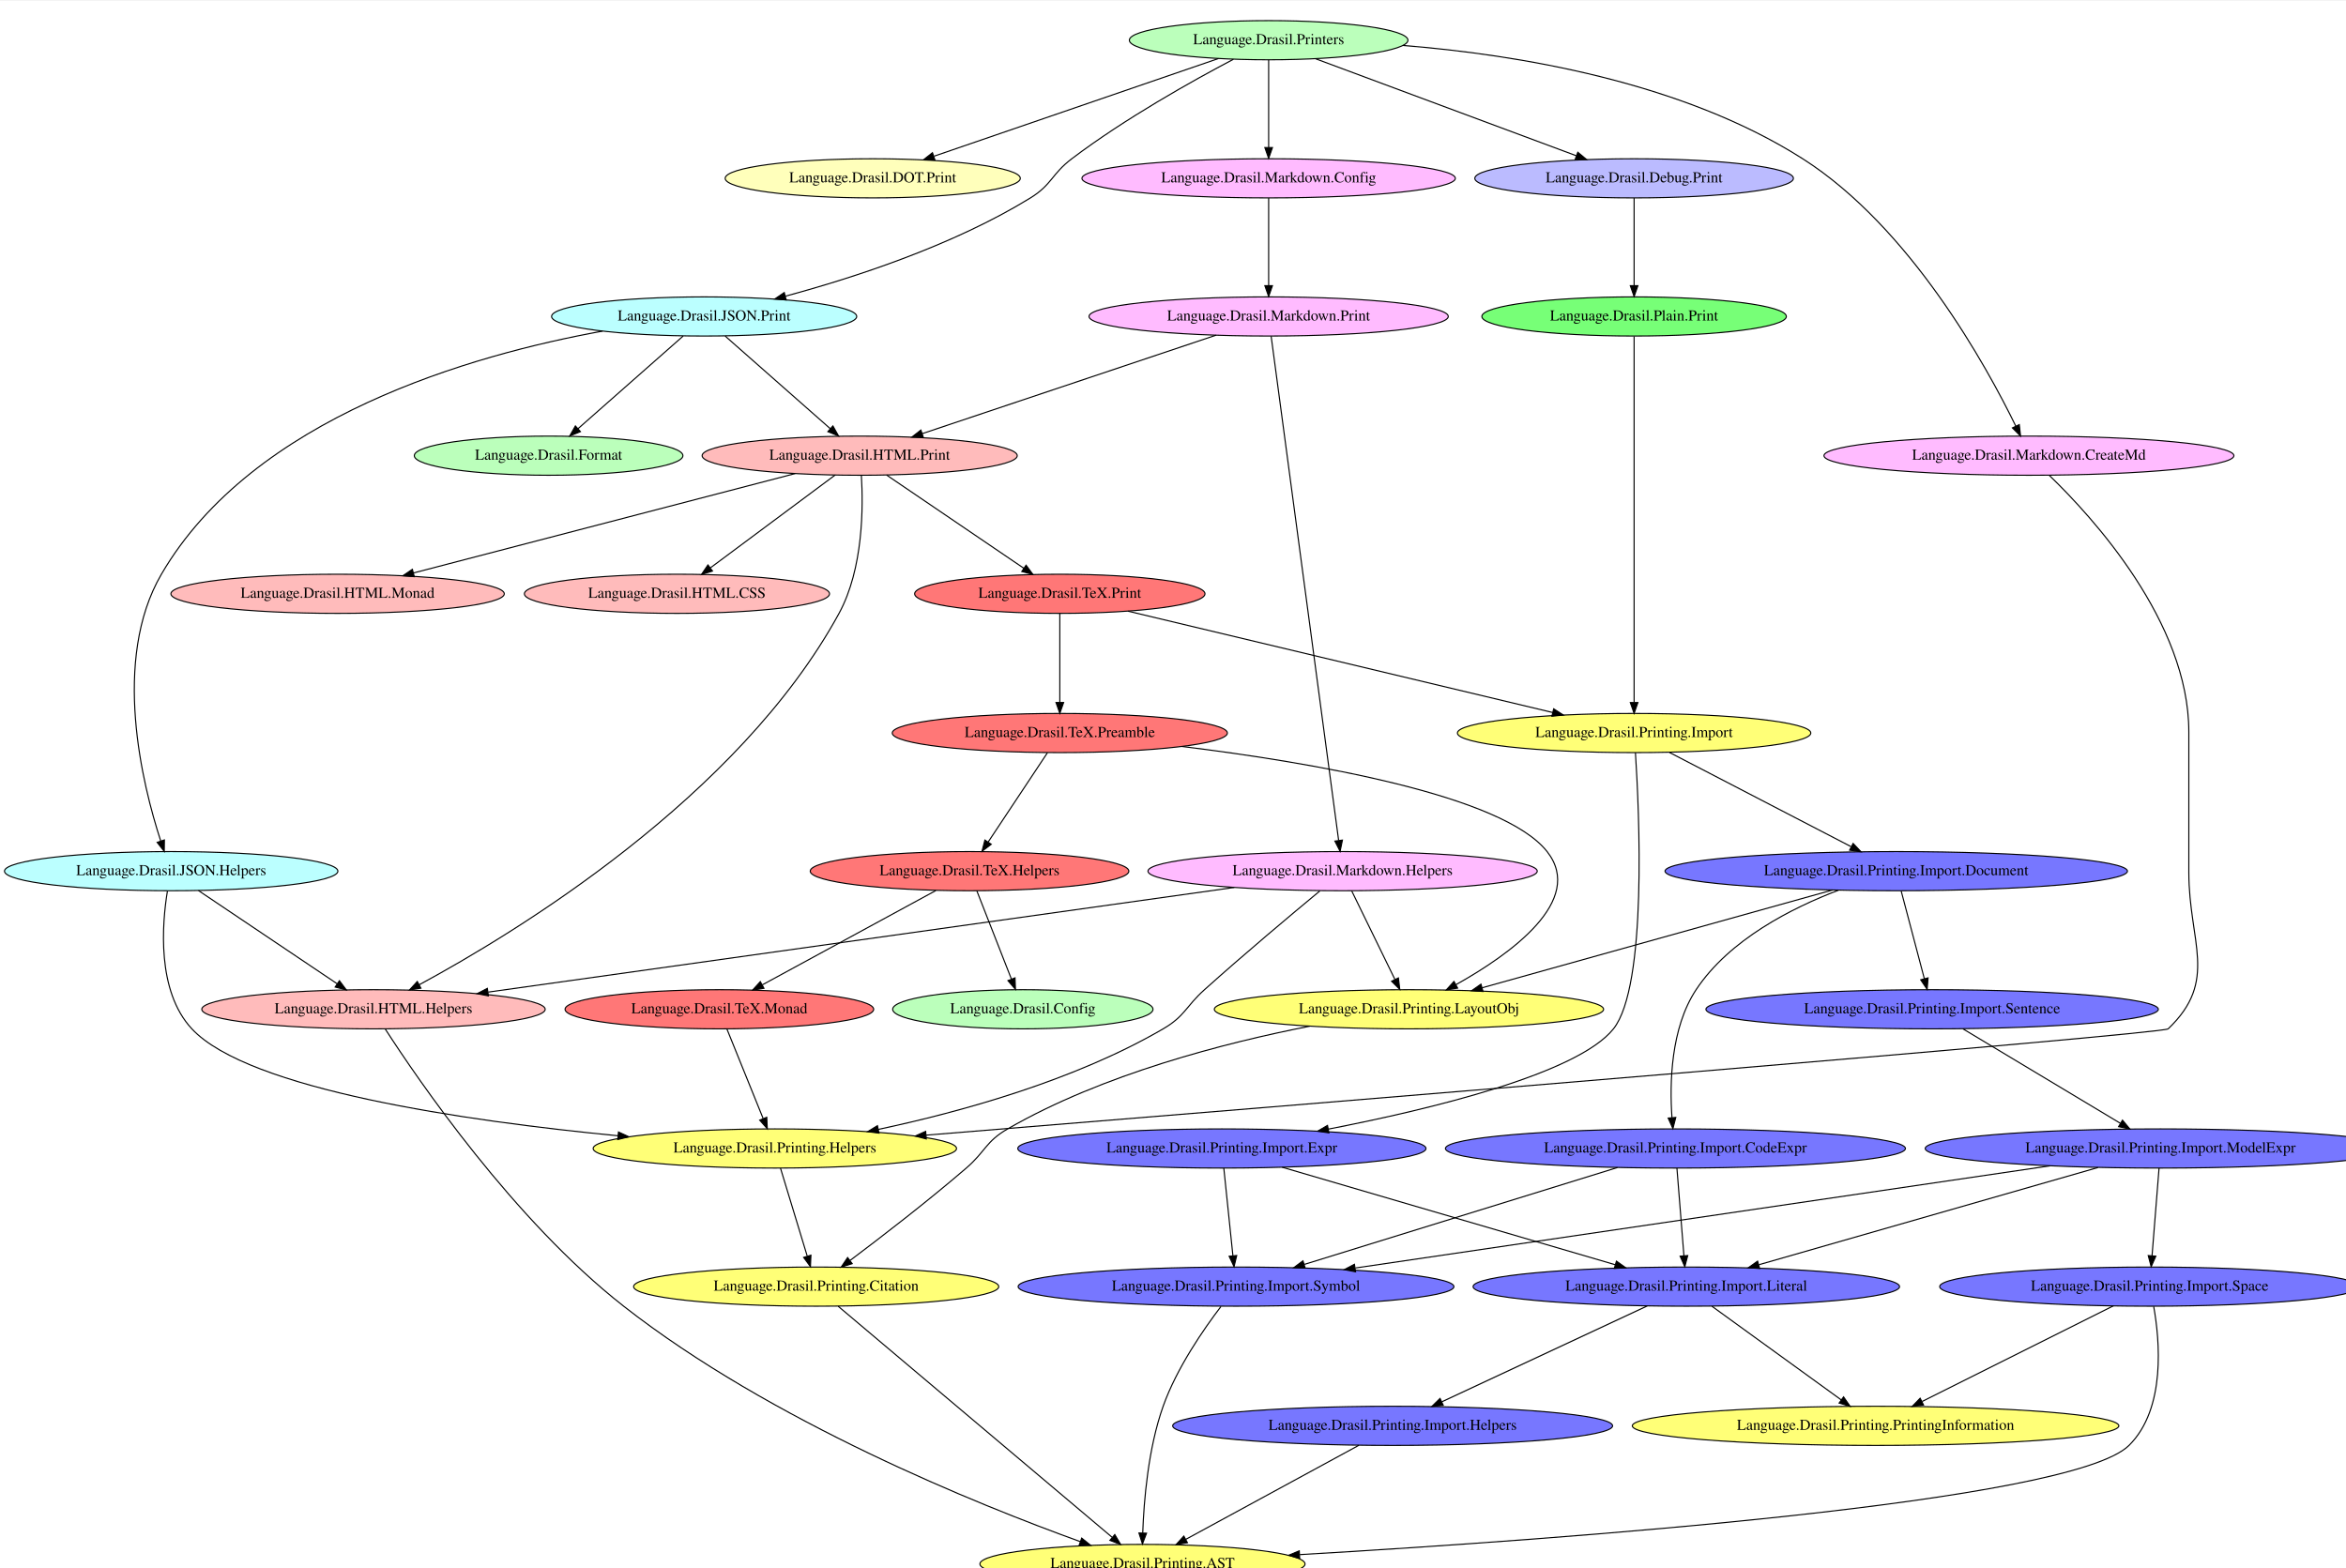
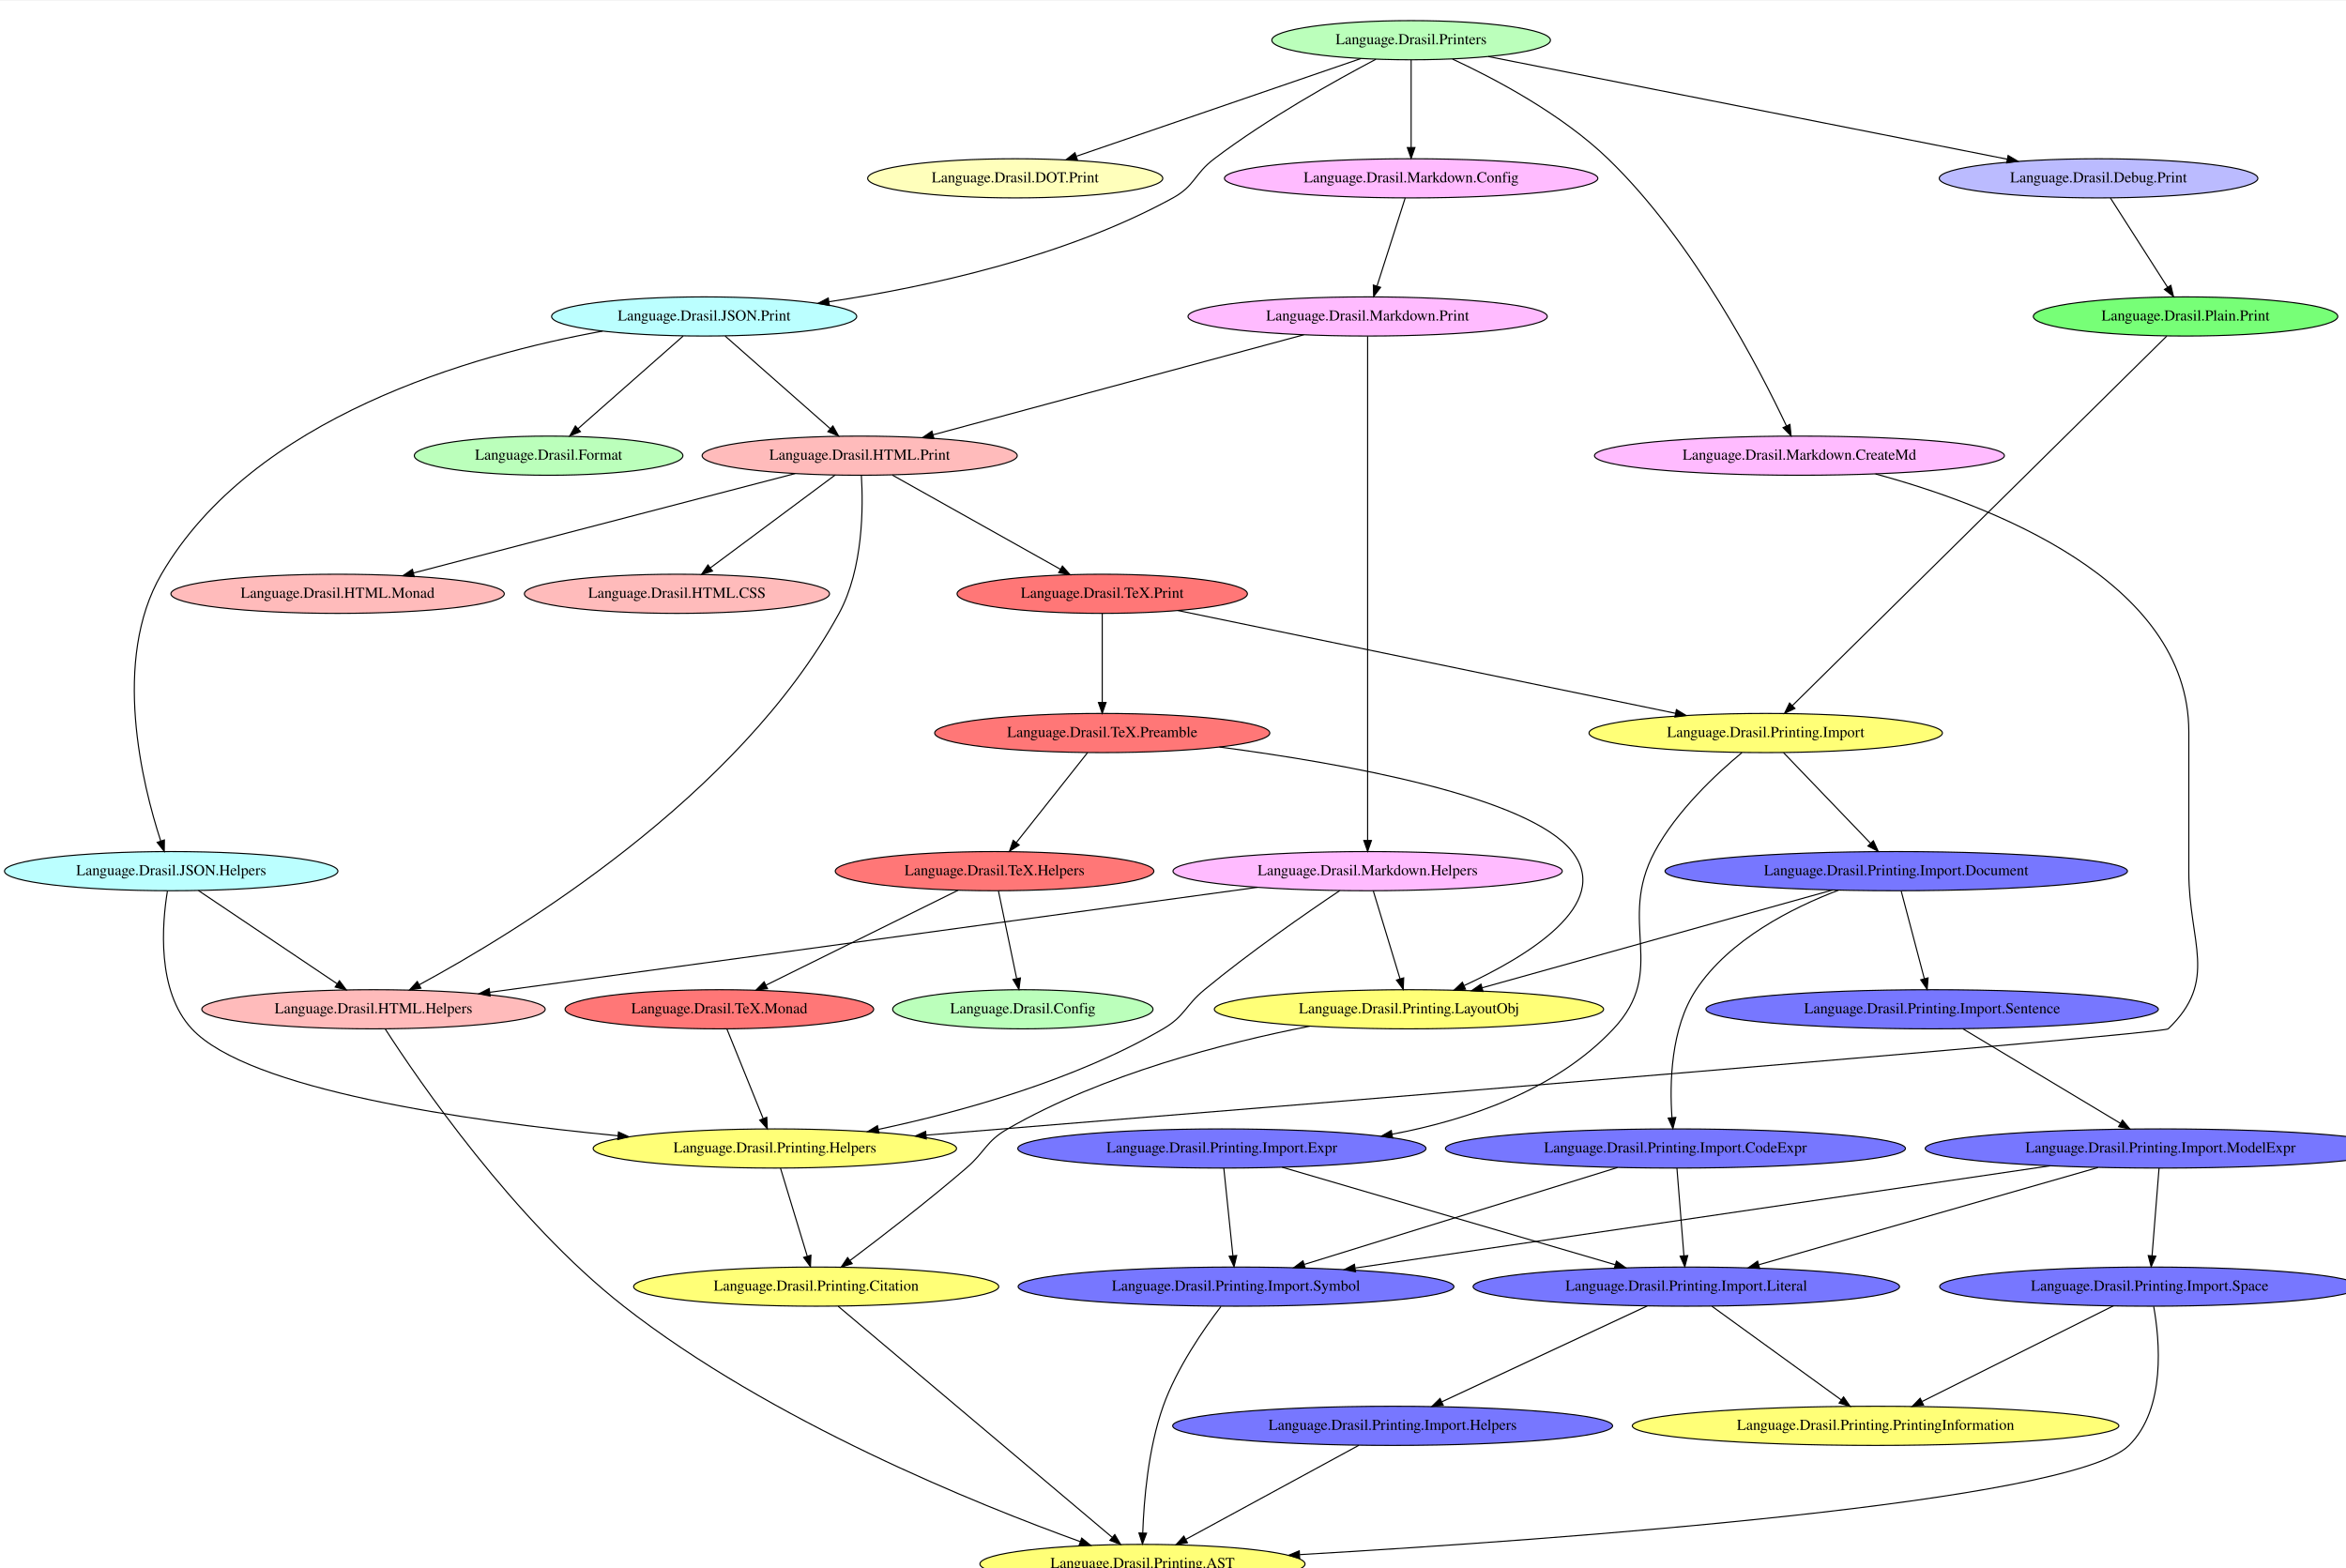
<svg xmlns="http://www.w3.org/2000/svg" width="431pt" height="288pt" viewBox="0.00 0.00 431.38 288.00">
  <g id="graph0" class="graph" transform="scale(0.2 0.2) rotate(0) translate(4 1469.33)">
    <polygon fill="white" stroke="transparent" points="-4,4 -4,-1469.33 2202.82,-1469.33 2202.82,4 -4,4" />
    <g id="node1" class="node">
-       <ellipse fill="#bbffbb" stroke="black" cx="1162.39" cy="-1433" rx="128.08" ry="18" />
-       <text text-anchor="middle" x="1162.39" y="-1429.3" font-family="Times,serif" font-size="14.00">Language.Drasil.Printers</text>
+       <ellipse fill="#bbffbb" stroke="black" cx="1293.39" cy="-1433" rx="128.08" ry="18" />
+       <text text-anchor="middle" x="1293.39" y="-1429.3" font-family="Times,serif" font-size="14.00">Language.Drasil.Printers</text>
    </g>
    <g id="node4" class="node">
-       <ellipse fill="#ffffbb" stroke="black" cx="798.39" cy="-1306" rx="135.68" ry="18" />
-       <text text-anchor="middle" x="798.39" y="-1302.3" font-family="Times,serif" font-size="14.00">Language.Drasil.DOT.Print</text>
-     </g>
-     <g id="edge48" class="edge">
-       <path fill="none" stroke="black" d="M1116.29,-1416.17C1049.69,-1393.3 926.69,-1351.06 854.77,-1326.36" />
-       <polygon fill="black" stroke="black" points="855.57,-1322.94 844.97,-1323 853.3,-1329.56 855.57,-1322.94" />
+       <ellipse fill="#ffffbb" stroke="black" cx="929.39" cy="-1306" rx="135.68" ry="18" />
+       <text text-anchor="middle" x="929.39" y="-1302.3" font-family="Times,serif" font-size="14.00">Language.Drasil.DOT.Print</text>
+     </g>
+     <g id="edge45" class="edge">
+       <path fill="none" stroke="black" d="M1247.29,-1416.17C1180.69,-1393.3 1057.69,-1351.06 985.77,-1326.36" />
+       <polygon fill="black" stroke="black" points="986.57,-1322.94 975.97,-1323 984.3,-1329.56 986.57,-1322.94" />
    </g>
    <g id="node5" class="node">
-       <ellipse fill="#bbbbff" stroke="black" cx="1498.39" cy="-1306" rx="146.47" ry="18" />
-       <text text-anchor="middle" x="1498.39" y="-1302.3" font-family="Times,serif" font-size="14.00">Language.Drasil.Debug.Print</text>
-     </g>
-     <g id="edge45" class="edge">
-       <path fill="none" stroke="black" d="M1205.62,-1415.91C1266.95,-1393.1 1379.08,-1351.39 1445.35,-1326.73" />
-       <polygon fill="black" stroke="black" points="1446.63,-1329.99 1454.78,-1323.22 1444.19,-1323.43 1446.63,-1329.99" />
-     </g>
-     <g id="node10" class="node">
+       <ellipse fill="#bbbbff" stroke="black" cx="1925.39" cy="-1306" rx="146.47" ry="18" />
+       <text text-anchor="middle" x="1925.39" y="-1302.3" font-family="Times,serif" font-size="14.00">Language.Drasil.Debug.Print</text>
+     </g>
+     <g id="edge44" class="edge">
+       <path fill="none" stroke="black" d="M1364.35,-1417.96C1481.77,-1394.74 1715.95,-1348.42 1841.42,-1323.61" />
+       <polygon fill="black" stroke="black" points="1842.24,-1327.01 1851.37,-1321.64 1840.88,-1320.15 1842.24,-1327.01" />
+     </g>
+     <g id="node11" class="node">
      <ellipse fill="#bbffff" stroke="black" cx="643.39" cy="-1179" rx="140.28" ry="18" />
      <text text-anchor="middle" x="643.39" y="-1175.3" font-family="Times,serif" font-size="14.00">Language.Drasil.JSON.Print</text>
    </g>
-     <g id="edge44" class="edge">
-       <path fill="none" stroke="black" d="M1129.97,-1415.47C1092.66,-1395.82 1030.25,-1361 981.39,-1324 962.84,-1309.95 963.2,-1300.2 943.39,-1288 872.47,-1244.33 781.29,-1214.69 718.16,-1197.67" />
-       <polygon fill="black" stroke="black" points="718.84,-1194.23 708.28,-1195.04 717.04,-1200.99 718.84,-1194.23" />
-     </g>
-     <g id="node12" class="node">
-       <ellipse fill="#ffbbff" stroke="black" cx="1861.39" cy="-1051" rx="188.47" ry="18" />
-       <text text-anchor="middle" x="1861.39" y="-1047.3" font-family="Times,serif" font-size="14.00">Language.Drasil.Markdown.CreateMd</text>
+     <g id="edge48" class="edge">
+       <path fill="none" stroke="black" d="M1260.97,-1415.47C1223.66,-1395.82 1161.25,-1361 1112.39,-1324 1093.84,-1309.95 1094.78,-1299.19 1074.39,-1288 975.31,-1233.62 848.47,-1206.11 758.1,-1192.53" />
+       <polygon fill="black" stroke="black" points="758.5,-1189.05 748.09,-1191.06 757.48,-1195.97 758.5,-1189.05" />
+     </g>
+     <g id="node13" class="node">
+       <ellipse fill="#ffbbff" stroke="black" cx="1650.39" cy="-1051" rx="188.47" ry="18" />
+       <text text-anchor="middle" x="1650.39" y="-1047.3" font-family="Times,serif" font-size="14.00">Language.Drasil.Markdown.CreateMd</text>
    </g>
    <g id="edge47" class="edge">
-       <path fill="none" stroke="black" d="M1285.81,-1428.18C1390.88,-1419.75 1542.05,-1394.93 1653.39,-1324 1752.47,-1260.87 1822.54,-1133.1 1849.33,-1078.13" />
-       <polygon fill="black" stroke="black" points="1852.52,-1079.57 1853.69,-1069.04 1846.21,-1076.54 1852.52,-1079.57" />
-     </g>
-     <g id="node13" class="node">
-       <ellipse fill="#ffbbff" stroke="black" cx="1162.39" cy="-1306" rx="171.67" ry="18" />
-       <text text-anchor="middle" x="1162.39" y="-1302.3" font-family="Times,serif" font-size="14.00">Language.Drasil.Markdown.Config</text>
+       <path fill="none" stroke="black" d="M1331.42,-1415.65C1370.57,-1397.47 1431.71,-1365.15 1474.39,-1324 1553.12,-1248.07 1613.8,-1130.54 1638.42,-1078.43" />
+       <polygon fill="black" stroke="black" points="1641.67,-1079.74 1642.72,-1069.2 1635.32,-1076.78 1641.67,-1079.74" />
+     </g>
+     <g id="node14" class="node">
+       <ellipse fill="#ffbbff" stroke="black" cx="1293.39" cy="-1306" rx="171.67" ry="18" />
+       <text text-anchor="middle" x="1293.39" y="-1302.3" font-family="Times,serif" font-size="14.00">Language.Drasil.Markdown.Config</text>
    </g>
    <g id="edge46" class="edge">
-       <path fill="none" stroke="black" d="M1162.39,-1414.88C1162.39,-1394.15 1162.39,-1358.95 1162.39,-1334.42" />
-       <polygon fill="black" stroke="black" points="1165.89,-1334.31 1162.39,-1324.31 1158.89,-1334.31 1165.89,-1334.31" />
+       <path fill="none" stroke="black" d="M1293.39,-1414.88C1293.39,-1394.15 1293.39,-1358.95 1293.39,-1334.42" />
+       <polygon fill="black" stroke="black" points="1296.89,-1334.31 1293.39,-1324.31 1289.89,-1334.31 1296.89,-1334.31" />
    </g>
    <g id="node2" class="node">
+       <ellipse fill="#bbffbb" stroke="black" cx="936.39" cy="-542" rx="119.68" ry="18" />
+       <text text-anchor="middle" x="936.39" y="-538.3" font-family="Times,serif" font-size="14.00">Language.Drasil.Config</text>
+     </g>
+     <g id="node3" class="node">
      <ellipse fill="#bbffbb" stroke="black" cx="500.39" cy="-1051" rx="123.48" ry="18" />
      <text text-anchor="middle" x="500.39" y="-1047.3" font-family="Times,serif" font-size="14.00">Language.Drasil.Format</text>
    </g>
-     <g id="node3" class="node">
-       <ellipse fill="#bbffbb" stroke="black" cx="936.39" cy="-542" rx="119.68" ry="18" />
-       <text text-anchor="middle" x="936.39" y="-538.3" font-family="Times,serif" font-size="14.00">Language.Drasil.Config</text>
-     </g>
    <g id="node16" class="node">
-       <ellipse fill="#77ff77" stroke="black" cx="1498.39" cy="-1179" rx="139.98" ry="18" />
-       <text text-anchor="middle" x="1498.39" y="-1175.3" font-family="Times,serif" font-size="14.00">Language.Drasil.Plain.Print</text>
-     </g>
-     <g id="edge6" class="edge">
-       <path fill="none" stroke="black" d="M1498.39,-1287.88C1498.39,-1267.15 1498.39,-1231.95 1498.39,-1207.42" />
-       <polygon fill="black" stroke="black" points="1501.89,-1207.31 1498.39,-1197.31 1494.89,-1207.31 1501.89,-1207.31" />
+       <ellipse fill="#77ff77" stroke="black" cx="2005.39" cy="-1179" rx="139.98" ry="18" />
+       <text text-anchor="middle" x="2005.39" y="-1175.3" font-family="Times,serif" font-size="14.00">Language.Drasil.Plain.Print</text>
+     </g>
+     <g id="edge31" class="edge">
+       <path fill="none" stroke="black" d="M1936.34,-1287.88C1949.91,-1266.68 1973.15,-1230.37 1988.88,-1205.79" />
+       <polygon fill="black" stroke="black" points="1991.86,-1207.62 1994.31,-1197.31 1985.97,-1203.85 1991.86,-1207.62" />
    </g>
    <g id="node6" class="node">
+       <ellipse fill="#ffbbbb" stroke="black" cx="339.39" cy="-542" rx="157.87" ry="18" />
+       <text text-anchor="middle" x="339.39" y="-538.3" font-family="Times,serif" font-size="14.00">Language.Drasil.HTML.Helpers</text>
+     </g>
+     <g id="node19" class="node">
+       <ellipse fill="#ffff77" stroke="black" cx="1046.39" cy="-32" rx="149.47" ry="18" />
+       <text text-anchor="middle" x="1046.39" y="-28.3" font-family="Times,serif" font-size="14.00">Language.Drasil.Printing.AST</text>
+     </g>
+     <g id="edge36" class="edge">
+       <path fill="none" stroke="black" d="M350.14,-523.93C379.99,-477.67 468.34,-348.1 569.39,-269 704.65,-163.12 895.03,-86.55 989.13,-52.57" />
+       <polygon fill="black" stroke="black" points="990.52,-55.79 998.75,-49.12 988.16,-49.2 990.52,-55.79" />
+     </g>
+     <g id="node7" class="node">
      <ellipse fill="#ffbbbb" stroke="black" cx="786.39" cy="-1051" rx="144.87" ry="18" />
      <text text-anchor="middle" x="786.39" y="-1047.3" font-family="Times,serif" font-size="14.00">Language.Drasil.HTML.Print</text>
    </g>
-     <g id="node7" class="node">
+     <g id="edge35" class="edge">
+       <path fill="none" stroke="black" d="M787.94,-1032.82C789.7,-1004.54 789.84,-947.18 767.39,-906 675.13,-736.85 470.02,-612.42 381.45,-564.56" />
+       <polygon fill="black" stroke="black" points="382.96,-561.4 372.49,-559.76 379.66,-567.57 382.96,-561.4" />
+     </g>
+     <g id="node8" class="node">
      <ellipse fill="#ffbbbb" stroke="black" cx="306.39" cy="-924" rx="153.27" ry="18" />
      <text text-anchor="middle" x="306.39" y="-920.3" font-family="Times,serif" font-size="14.00">Language.Drasil.HTML.Monad</text>
    </g>
-     <g id="edge53" class="edge">
+     <g id="edge34" class="edge">
      <path fill="none" stroke="black" d="M727.05,-1034.55C638.14,-1011.39 470.72,-967.8 376.11,-943.16" />
      <polygon fill="black" stroke="black" points="376.9,-939.75 366.34,-940.61 375.14,-946.52 376.9,-939.75" />
    </g>
-     <g id="node8" class="node">
+     <g id="node9" class="node">
      <ellipse fill="#ffbbbb" stroke="black" cx="618.39" cy="-924" rx="140.28" ry="18" />
      <text text-anchor="middle" x="618.39" y="-920.3" font-family="Times,serif" font-size="14.00">Language.Drasil.HTML.CSS</text>
    </g>
-     <g id="edge52" class="edge">
+     <g id="edge33" class="edge">
      <path fill="none" stroke="black" d="M763.73,-1033.14C734.21,-1011.18 682.48,-972.69 649.36,-948.04" />
      <polygon fill="black" stroke="black" points="651.06,-944.95 640.95,-941.79 646.89,-950.57 651.06,-944.95" />
    </g>
-     <g id="node9" class="node">
-       <ellipse fill="#ffbbbb" stroke="black" cx="339.39" cy="-542" rx="157.87" ry="18" />
-       <text text-anchor="middle" x="339.39" y="-538.3" font-family="Times,serif" font-size="14.00">Language.Drasil.HTML.Helpers</text>
-     </g>
-     <g id="edge51" class="edge">
-       <path fill="none" stroke="black" d="M787.94,-1032.82C789.7,-1004.54 789.84,-947.18 767.39,-906 675.13,-736.85 470.02,-612.42 381.45,-564.56" />
-       <polygon fill="black" stroke="black" points="382.96,-561.4 372.49,-559.76 379.66,-567.57 382.96,-561.4" />
-     </g>
    <g id="node33" class="node">
-       <ellipse fill="#ff7777" stroke="black" cx="970.39" cy="-924" rx="133.48" ry="18" />
-       <text text-anchor="middle" x="970.39" y="-920.3" font-family="Times,serif" font-size="14.00">Language.Drasil.TeX.Print</text>
-     </g>
-     <g id="edge50" class="edge">
-       <path fill="none" stroke="black" d="M811.2,-1033.14C843.8,-1010.99 901.16,-972.03 937.39,-947.42" />
-       <polygon fill="black" stroke="black" points="939.37,-950.3 945.67,-941.79 935.43,-944.51 939.37,-950.3" />
-     </g>
-     <g id="node21" class="node">
-       <ellipse fill="#ffff77" stroke="black" cx="1046.39" cy="-32" rx="149.47" ry="18" />
-       <text text-anchor="middle" x="1046.39" y="-28.3" font-family="Times,serif" font-size="14.00">Language.Drasil.Printing.AST</text>
+       <ellipse fill="#ff7777" stroke="black" cx="1009.39" cy="-924" rx="133.48" ry="18" />
+       <text text-anchor="middle" x="1009.39" y="-920.3" font-family="Times,serif" font-size="14.00">Language.Drasil.TeX.Print</text>
+     </g>
+     <g id="edge32" class="edge">
+       <path fill="none" stroke="black" d="M816.46,-1033.14C856.42,-1010.74 927.05,-971.15 970.87,-946.59" />
+       <polygon fill="black" stroke="black" points="972.78,-949.53 979.79,-941.59 969.35,-943.43 972.78,-949.53" />
+     </g>
+     <g id="node10" class="node">
+       <ellipse fill="#bbffff" stroke="black" cx="153.39" cy="-669" rx="153.27" ry="18" />
+       <text text-anchor="middle" x="153.39" y="-665.3" font-family="Times,serif" font-size="14.00">Language.Drasil.JSON.Helpers</text>
+     </g>
+     <g id="edge53" class="edge">
+       <path fill="none" stroke="black" d="M178.47,-651.14C211.43,-628.99 269.4,-590.03 306.03,-565.42" />
+       <polygon fill="black" stroke="black" points="308.06,-568.27 314.4,-559.79 304.15,-562.46 308.06,-568.27" />
+     </g>
+     <g id="node20" class="node">
+       <ellipse fill="#ffff77" stroke="black" cx="708.39" cy="-414" rx="167.07" ry="18" />
+       <text text-anchor="middle" x="708.39" y="-410.3" font-family="Times,serif" font-size="14.00">Language.Drasil.Printing.Helpers</text>
+     </g>
+     <g id="edge52" class="edge">
+       <path fill="none" stroke="black" d="M149.93,-650.73C145.01,-620.73 139.88,-558.85 172.39,-524 224.65,-467.97 424.02,-439.27 564.26,-425.7" />
+       <polygon fill="black" stroke="black" points="564.63,-429.18 574.25,-424.75 563.96,-422.21 564.63,-429.18" />
    </g>
    <g id="edge49" class="edge">
-       <path fill="none" stroke="black" d="M350.14,-523.93C379.99,-477.67 468.34,-348.1 569.39,-269 704.65,-163.12 895.03,-86.55 989.13,-52.57" />
-       <polygon fill="black" stroke="black" points="990.52,-55.79 998.75,-49.12 988.16,-49.2 990.52,-55.79" />
-     </g>
-     <g id="edge4" class="edge">
      <path fill="none" stroke="black" d="M624.1,-1161.01C599.15,-1139.03 555.56,-1100.61 527.35,-1075.75" />
      <polygon fill="black" stroke="black" points="529.64,-1073.11 519.82,-1069.13 525.01,-1078.36 529.64,-1073.11" />
    </g>
-     <g id="edge5" class="edge">
+     <g id="edge50" class="edge">
      <path fill="none" stroke="black" d="M662.67,-1161.01C687.62,-1139.03 731.21,-1100.61 759.43,-1075.75" />
      <polygon fill="black" stroke="black" points="761.76,-1078.36 766.95,-1069.13 757.13,-1073.11 761.76,-1078.36" />
    </g>
-     <g id="node11" class="node">
-       <ellipse fill="#bbffff" stroke="black" cx="153.39" cy="-669" rx="153.27" ry="18" />
-       <text text-anchor="middle" x="153.39" y="-665.3" font-family="Times,serif" font-size="14.00">Language.Drasil.JSON.Helpers</text>
-     </g>
-     <g id="edge3" class="edge">
+     <g id="edge51" class="edge">
      <path fill="none" stroke="black" d="M549.97,-1165.5C430.41,-1143.82 228.69,-1086.7 144.39,-942 98.44,-863.13 126.97,-748.4 143.73,-696.84" />
      <polygon fill="black" stroke="black" points="147.13,-697.71 147,-687.12 140.49,-695.48 147.13,-697.71" />
    </g>
-     <g id="edge2" class="edge">
-       <path fill="none" stroke="black" d="M178.47,-651.14C211.43,-628.99 269.4,-590.03 306.03,-565.42" />
-       <polygon fill="black" stroke="black" points="308.06,-568.27 314.4,-559.79 304.15,-562.46 308.06,-568.27" />
-     </g>
-     <g id="node22" class="node">
-       <ellipse fill="#ffff77" stroke="black" cx="708.39" cy="-414" rx="167.07" ry="18" />
-       <text text-anchor="middle" x="708.39" y="-410.3" font-family="Times,serif" font-size="14.00">Language.Drasil.Printing.Helpers</text>
-     </g>
-     <g id="edge1" class="edge">
-       <path fill="none" stroke="black" d="M149.93,-650.73C145.01,-620.73 139.88,-558.85 172.39,-524 224.65,-467.97 424.02,-439.27 564.26,-425.7" />
-       <polygon fill="black" stroke="black" points="564.63,-429.18 574.25,-424.75 563.96,-422.21 564.63,-429.18" />
-     </g>
-     <g id="edge13" class="edge">
-       <path fill="none" stroke="black" d="M1880,-1032.99C1919.56,-994.9 2008.39,-898.09 2008.39,-797 2008.39,-797 2008.39,-797 2008.39,-668 2008.39,-603.45 2036.08,-568.58 1989.39,-524 1984.25,-519.1 1178.18,-453.14 847.49,-426.27" />
-       <polygon fill="black" stroke="black" points="847.61,-422.77 837.36,-425.45 847.05,-429.75 847.61,-422.77" />
-     </g>
-     <g id="node14" class="node">
-       <ellipse fill="#ffbbff" stroke="black" cx="1162.39" cy="-1179" rx="165.17" ry="18" />
-       <text text-anchor="middle" x="1162.39" y="-1175.3" font-family="Times,serif" font-size="14.00">Language.Drasil.Markdown.Print</text>
-     </g>
-     <g id="edge12" class="edge">
-       <path fill="none" stroke="black" d="M1162.39,-1287.88C1162.39,-1267.15 1162.39,-1231.95 1162.39,-1207.42" />
-       <polygon fill="black" stroke="black" points="1165.89,-1207.31 1162.39,-1197.31 1158.89,-1207.31 1165.89,-1207.31" />
-     </g>
-     <g id="edge11" class="edge">
-       <path fill="none" stroke="black" d="M1114,-1161.79C1044.81,-1138.6 917.82,-1096.05 843.91,-1071.28" />
-       <polygon fill="black" stroke="black" points="844.88,-1067.91 834.29,-1068.05 842.66,-1074.55 844.88,-1067.91" />
-     </g>
-     <g id="node15" class="node">
-       <ellipse fill="#ffbbff" stroke="black" cx="1230.39" cy="-669" rx="178.97" ry="18" />
-       <text text-anchor="middle" x="1230.39" y="-665.3" font-family="Times,serif" font-size="14.00">Language.Drasil.Markdown.Helpers</text>
-     </g>
-     <g id="edge10" class="edge">
-       <path fill="none" stroke="black" d="M1164.69,-1160.81C1174.69,-1086.11 1214.4,-789.4 1226.72,-697.37" />
-       <polygon fill="black" stroke="black" points="1230.23,-697.56 1228.09,-687.19 1223.29,-696.64 1230.23,-697.56" />
-     </g>
-     <g id="edge9" class="edge">
-       <path fill="none" stroke="black" d="M1130.77,-654.02C961.25,-630.24 618.21,-582.12 444.81,-557.79" />
-       <polygon fill="black" stroke="black" points="445.04,-554.29 434.65,-556.37 444.07,-561.22 445.04,-554.29" />
-     </g>
-     <g id="node18" class="node">
+     <g id="node12" class="node">
+       <ellipse fill="#ffbbff" stroke="black" cx="1253.39" cy="-669" rx="178.97" ry="18" />
+       <text text-anchor="middle" x="1253.39" y="-665.3" font-family="Times,serif" font-size="14.00">Language.Drasil.Markdown.Helpers</text>
+     </g>
+     <g id="edge43" class="edge">
+       <path fill="none" stroke="black" d="M1152.08,-654.15C978.14,-630.36 624.29,-581.96 446.46,-557.64" />
+       <polygon fill="black" stroke="black" points="446.69,-554.14 436.3,-556.25 445.74,-561.08 446.69,-554.14" />
+     </g>
+     <g id="edge42" class="edge">
+       <path fill="none" stroke="black" d="M1227.67,-651.04C1197.16,-630.56 1145.17,-594.57 1103.39,-560 1085.46,-545.17 1085.49,-535.71 1065.39,-524 983.39,-476.25 878.4,-447.46 803.54,-431.57" />
+       <polygon fill="black" stroke="black" points="804.15,-428.12 793.65,-429.5 802.72,-434.97 804.15,-428.12" />
+     </g>
+     <g id="node21" class="node">
      <ellipse fill="#ffff77" stroke="black" cx="1291.39" cy="-542" rx="178.97" ry="18" />
      <text text-anchor="middle" x="1291.39" y="-538.3" font-family="Times,serif" font-size="14.00">Language.Drasil.Printing.LayoutObj</text>
    </g>
-     <g id="edge8" class="edge">
-       <path fill="none" stroke="black" d="M1238.74,-650.88C1249,-629.87 1266.5,-594 1278.48,-569.44" />
-       <polygon fill="black" stroke="black" points="1281.7,-570.83 1282.94,-560.31 1275.41,-567.77 1281.7,-570.83" />
-     </g>
-     <g id="edge7" class="edge">
-       <path fill="none" stroke="black" d="M1209.41,-650.75C1183.99,-629.71 1140,-592.87 1103.39,-560 1086.07,-544.46 1085.49,-535.71 1065.39,-524 983.39,-476.25 878.4,-447.46 803.54,-431.57" />
-       <polygon fill="black" stroke="black" points="804.15,-428.12 793.65,-429.5 802.72,-434.97 804.15,-428.12" />
-     </g>
-     <g id="node20" class="node">
-       <ellipse fill="#ffff77" stroke="black" cx="1498.39" cy="-796" rx="162.47" ry="18" />
-       <text text-anchor="middle" x="1498.39" y="-792.3" font-family="Times,serif" font-size="14.00">Language.Drasil.Printing.Import</text>
-     </g>
-     <g id="edge14" class="edge">
-       <path fill="none" stroke="black" d="M1498.39,-1160.64C1498.39,-1100.13 1498.39,-898.2 1498.39,-824.35" />
-       <polygon fill="black" stroke="black" points="1501.89,-824.03 1498.39,-814.03 1494.89,-824.03 1501.89,-824.03" />
+     <g id="edge41" class="edge">
+       <path fill="none" stroke="black" d="M1258.59,-650.88C1264.92,-630.05 1275.69,-594.64 1283.15,-570.09" />
+       <polygon fill="black" stroke="black" points="1286.56,-570.9 1286.12,-560.31 1279.87,-568.86 1286.56,-570.9" />
+     </g>
+     <g id="edge40" class="edge">
+       <path fill="none" stroke="black" d="M1720.26,-1034.22C1824.45,-1006.09 2008.39,-936.66 2008.39,-797 2008.39,-797 2008.39,-797 2008.39,-668 2008.39,-603.45 2036.08,-568.58 1989.39,-524 1984.25,-519.1 1178.18,-453.14 847.49,-426.27" />
+       <polygon fill="black" stroke="black" points="847.61,-422.77 837.36,-425.45 847.05,-429.75 847.61,-422.77" />
+     </g>
+     <g id="node15" class="node">
+       <ellipse fill="#ffbbff" stroke="black" cx="1253.39" cy="-1179" rx="165.17" ry="18" />
+       <text text-anchor="middle" x="1253.39" y="-1175.3" font-family="Times,serif" font-size="14.00">Language.Drasil.Markdown.Print</text>
+     </g>
+     <g id="edge39" class="edge">
+       <path fill="none" stroke="black" d="M1287.91,-1287.88C1281.24,-1267.05 1269.91,-1231.64 1262.06,-1207.09" />
+       <polygon fill="black" stroke="black" points="1265.31,-1205.77 1258.93,-1197.31 1258.64,-1207.9 1265.31,-1205.77" />
+     </g>
+     <g id="edge37" class="edge">
+       <path fill="none" stroke="black" d="M1194.71,-1162.17C1107.85,-1138.73 945.46,-1094.92 853.82,-1070.19" />
+       <polygon fill="black" stroke="black" points="854.65,-1066.79 844.09,-1067.57 852.83,-1073.55 854.65,-1066.79" />
+     </g>
+     <g id="edge38" class="edge">
+       <path fill="none" stroke="black" d="M1253.39,-1160.81C1253.39,-1086.11 1253.39,-789.4 1253.39,-697.37" />
+       <polygon fill="black" stroke="black" points="1256.89,-697.19 1253.39,-687.19 1249.89,-697.19 1256.89,-697.19" />
+     </g>
+     <g id="node18" class="node">
+       <ellipse fill="#ffff77" stroke="black" cx="1619.39" cy="-796" rx="162.47" ry="18" />
+       <text text-anchor="middle" x="1619.39" y="-792.3" font-family="Times,serif" font-size="14.00">Language.Drasil.Printing.Import</text>
+     </g>
+     <g id="edge23" class="edge">
+       <path fill="none" stroke="black" d="M1988.05,-1160.89C1926.2,-1099.84 1716.2,-892.56 1644,-821.3" />
+       <polygon fill="black" stroke="black" points="1646.25,-818.6 1636.67,-814.06 1641.33,-823.58 1646.25,-818.6" />
    </g>
    <g id="node17" class="node">
      <ellipse fill="#ffff77" stroke="black" cx="746.39" cy="-287" rx="167.87" ry="18" />
      <text text-anchor="middle" x="746.39" y="-283.3" font-family="Times,serif" font-size="14.00">Language.Drasil.Printing.Citation</text>
    </g>
-     <g id="edge36" class="edge">
+     <g id="edge22" class="edge">
      <path fill="none" stroke="black" d="M766.54,-269.01C818.73,-224.99 958.44,-107.17 1018.41,-56.59" />
      <polygon fill="black" stroke="black" points="1020.94,-59.04 1026.32,-49.92 1016.42,-53.69 1020.94,-59.04" />
-     </g>
-     <g id="edge35" class="edge">
-       <path fill="none" stroke="black" d="M1200.19,-526.45C1122.46,-511.24 1009.78,-482.36 922.39,-432 902.23,-420.38 902.01,-411.19 884.39,-396 848.88,-365.41 806.13,-332.52 777.71,-311.18" />
-       <polygon fill="black" stroke="black" points="779.48,-308.13 769.38,-304.95 775.29,-313.74 779.48,-308.13" />
-     </g>
-     <g id="node19" class="node">
-       <ellipse fill="#ffff77" stroke="black" cx="1720.39" cy="-159" rx="223.66" ry="18" />
-       <text text-anchor="middle" x="1720.39" y="-155.3" font-family="Times,serif" font-size="14.00">Language.Drasil.Printing.PrintingInformation</text>
    </g>
    <g id="node27" class="node">
      <ellipse fill="#7777ff" stroke="black" cx="1119.39" cy="-414" rx="187.67" ry="18" />
      <text text-anchor="middle" x="1119.39" y="-410.3" font-family="Times,serif" font-size="14.00">Language.Drasil.Printing.Import.Expr</text>
    </g>
-     <g id="edge34" class="edge">
-       <path fill="none" stroke="black" d="M1499.61,-777.95C1503.06,-724.8 1510.71,-563.27 1479.39,-524 1446.54,-482.83 1312.18,-450.27 1217.26,-431.81" />
-       <polygon fill="black" stroke="black" points="1217.82,-428.36 1207.34,-429.91 1216.5,-435.23 1217.82,-428.36" />
-     </g>
-     <g id="node28" class="node">
+     <g id="edge21" class="edge">
+       <path fill="none" stroke="black" d="M1597.52,-777.97C1574.08,-758.52 1537.52,-724.49 1517.39,-687 1482.19,-621.47 1530.25,-578.28 1479.39,-524 1427.04,-468.14 1347.14,-440.58 1275.9,-427.12" />
+       <polygon fill="black" stroke="black" points="1276.37,-423.65 1265.91,-425.31 1275.12,-430.53 1276.37,-423.65" />
+     </g>
+     <g id="node31" class="node">
      <ellipse fill="#7777ff" stroke="black" cx="1739.39" cy="-669" rx="212.56" ry="18" />
      <text text-anchor="middle" x="1739.39" y="-665.3" font-family="Times,serif" font-size="14.00">Language.Drasil.Printing.Import.Document</text>
    </g>
-     <g id="edge33" class="edge">
-       <path fill="none" stroke="black" d="M1530.89,-778.14C1574.13,-755.71 1650.62,-716.04 1697.95,-691.49" />
-       <polygon fill="black" stroke="black" points="1699.75,-694.5 1707.02,-686.79 1696.53,-688.29 1699.75,-694.5" />
-     </g>
-     <g id="edge15" class="edge">
+     <g id="edge20" class="edge">
+       <path fill="none" stroke="black" d="M1635.82,-777.88C1656.44,-756.4 1691.95,-719.41 1715.56,-694.82" />
+       <polygon fill="black" stroke="black" points="1718.37,-696.95 1722.77,-687.31 1713.32,-692.1 1718.37,-696.95" />
+     </g>
+     <g id="edge19" class="edge">
      <path fill="none" stroke="black" d="M713.59,-395.88C719.92,-375.05 730.69,-339.64 738.15,-315.09" />
      <polygon fill="black" stroke="black" points="741.56,-315.9 741.12,-305.31 734.87,-313.86 741.56,-315.9" />
    </g>
+     <g id="edge1" class="edge">
+       <path fill="none" stroke="black" d="M1200.19,-526.45C1122.46,-511.24 1009.78,-482.36 922.39,-432 902.23,-420.38 902.01,-411.19 884.39,-396 848.88,-365.41 806.13,-332.52 777.71,-311.18" />
+       <polygon fill="black" stroke="black" points="779.48,-308.13 769.38,-304.95 775.29,-313.74 779.48,-308.13" />
+     </g>
+     <g id="node22" class="node">
+       <ellipse fill="#ffff77" stroke="black" cx="1720.39" cy="-159" rx="223.66" ry="18" />
+       <text text-anchor="middle" x="1720.39" y="-155.3" font-family="Times,serif" font-size="14.00">Language.Drasil.Printing.PrintingInformation</text>
+     </g>
    <g id="node23" class="node">
-       <ellipse fill="#7777ff" stroke="black" cx="1132.39" cy="-287" rx="200.36" ry="18" />
-       <text text-anchor="middle" x="1132.39" y="-283.3" font-family="Times,serif" font-size="14.00">Language.Drasil.Printing.Import.Symbol</text>
-     </g>
-     <g id="edge32" class="edge">
-       <path fill="none" stroke="black" d="M1118.5,-268.68C1102.82,-248.12 1077.87,-212.17 1065.39,-177 1051.56,-138.06 1047.65,-89.96 1046.63,-60.39" />
-       <polygon fill="black" stroke="black" points="1050.12,-60.29 1046.37,-50.39 1043.13,-60.48 1050.12,-60.29" />
+       <ellipse fill="#7777ff" stroke="black" cx="1772.39" cy="-542" rx="207.96" ry="18" />
+       <text text-anchor="middle" x="1772.39" y="-538.3" font-family="Times,serif" font-size="14.00">Language.Drasil.Printing.Import.Sentence</text>
    </g>
    <g id="node24" class="node">
      <ellipse fill="#7777ff" stroke="black" cx="1982.39" cy="-414" rx="216.36" ry="18" />
      <text text-anchor="middle" x="1982.39" y="-410.3" font-family="Times,serif" font-size="14.00">Language.Drasil.Printing.Import.ModelExpr</text>
    </g>
-     <g id="edge31" class="edge">
+     <g id="edge18" class="edge">
+       <path fill="none" stroke="black" d="M1800.71,-524.01C1838.15,-501.54 1904.2,-461.91 1945.51,-437.13" />
+       <polygon fill="black" stroke="black" points="1947.4,-440.07 1954.18,-431.92 1943.8,-434.07 1947.4,-440.07" />
+     </g>
+     <g id="node26" class="node">
+       <ellipse fill="#7777ff" stroke="black" cx="1132.39" cy="-287" rx="200.36" ry="18" />
+       <text text-anchor="middle" x="1132.39" y="-283.3" font-family="Times,serif" font-size="14.00">Language.Drasil.Printing.Import.Symbol</text>
+     </g>
+     <g id="edge17" class="edge">
      <path fill="none" stroke="black" d="M1880.7,-398.05C1719.81,-374.39 1407.86,-328.51 1242.1,-304.13" />
      <polygon fill="black" stroke="black" points="1242.29,-300.62 1231.88,-302.63 1241.27,-307.55 1242.29,-300.62" />
    </g>
-     <g id="node26" class="node">
+     <g id="node29" class="node">
      <ellipse fill="#7777ff" stroke="black" cx="1546.39" cy="-287" rx="196.07" ry="18" />
      <text text-anchor="middle" x="1546.39" y="-283.3" font-family="Times,serif" font-size="14.00">Language.Drasil.Printing.Import.Literal</text>
    </g>
-     <g id="edge30" class="edge">
+     <g id="edge16" class="edge">
      <path fill="none" stroke="black" d="M1924.94,-396.53C1844.42,-373.45 1698.33,-331.56 1613.1,-307.13" />
      <polygon fill="black" stroke="black" points="1613.85,-303.7 1603.27,-304.31 1611.92,-310.43 1613.85,-303.7" />
    </g>
-     <g id="node31" class="node">
+     <g id="node30" class="node">
      <ellipse fill="#7777ff" stroke="black" cx="1972.39" cy="-287" rx="193.07" ry="18" />
      <text text-anchor="middle" x="1972.39" y="-283.3" font-family="Times,serif" font-size="14.00">Language.Drasil.Printing.Import.Space</text>
    </g>
-     <g id="edge29" class="edge">
+     <g id="edge15" class="edge">
      <path fill="none" stroke="black" d="M1981.02,-395.88C1979.36,-375.15 1976.54,-339.95 1974.58,-315.42" />
      <polygon fill="black" stroke="black" points="1978.06,-315 1973.77,-305.31 1971.08,-315.56 1978.06,-315" />
    </g>
    <g id="node25" class="node">
-       <ellipse fill="#7777ff" stroke="black" cx="1772.39" cy="-542" rx="207.96" ry="18" />
-       <text text-anchor="middle" x="1772.39" y="-538.3" font-family="Times,serif" font-size="14.00">Language.Drasil.Printing.Import.Sentence</text>
-     </g>
-     <g id="edge28" class="edge">
-       <path fill="none" stroke="black" d="M1800.71,-524.01C1838.15,-501.54 1904.2,-461.91 1945.51,-437.13" />
-       <polygon fill="black" stroke="black" points="1947.4,-440.07 1954.18,-431.92 1943.8,-434.07 1947.4,-440.07" />
-     </g>
-     <g id="edge27" class="edge">
+       <ellipse fill="#7777ff" stroke="black" cx="1276.39" cy="-159" rx="202.26" ry="18" />
+       <text text-anchor="middle" x="1276.39" y="-155.3" font-family="Times,serif" font-size="14.00">Language.Drasil.Printing.Import.Helpers</text>
+     </g>
+     <g id="edge14" class="edge">
+       <path fill="none" stroke="black" d="M1245.37,-141.14C1204.19,-118.76 1131.41,-79.21 1086.21,-54.64" />
+       <polygon fill="black" stroke="black" points="1087.74,-51.49 1077.28,-49.79 1084.4,-57.64 1087.74,-51.49" />
+     </g>
+     <g id="edge13" class="edge">
+       <path fill="none" stroke="black" d="M1118.5,-268.68C1102.82,-248.12 1077.87,-212.17 1065.39,-177 1051.56,-138.06 1047.65,-89.96 1046.63,-60.39" />
+       <polygon fill="black" stroke="black" points="1050.12,-60.29 1046.37,-50.39 1043.13,-60.48 1050.12,-60.29" />
+     </g>
+     <g id="edge12" class="edge">
+       <path fill="none" stroke="black" d="M1121.17,-395.88C1123.32,-375.15 1126.98,-339.95 1129.53,-315.42" />
+       <polygon fill="black" stroke="black" points="1133.03,-315.62 1130.59,-305.31 1126.07,-314.9 1133.03,-315.62" />
+     </g>
+     <g id="edge11" class="edge">
+       <path fill="none" stroke="black" d="M1174.77,-396.79C1253.46,-373.75 1397.33,-331.64 1481.1,-307.11" />
+       <polygon fill="black" stroke="black" points="1482.15,-310.45 1490.76,-304.28 1480.18,-303.73 1482.15,-310.45" />
+     </g>
+     <g id="node28" class="node">
+       <ellipse fill="#7777ff" stroke="black" cx="1536.39" cy="-414" rx="211.46" ry="18" />
+       <text text-anchor="middle" x="1536.39" y="-410.3" font-family="Times,serif" font-size="14.00">Language.Drasil.Printing.Import.CodeExpr</text>
+     </g>
+     <g id="edge10" class="edge">
+       <path fill="none" stroke="black" d="M1483.16,-396.53C1408.88,-373.55 1274.37,-331.93 1195.25,-307.45" />
+       <polygon fill="black" stroke="black" points="1196,-304.02 1185.41,-304.41 1193.93,-310.71 1196,-304.02" />
+     </g>
+     <g id="edge9" class="edge">
+       <path fill="none" stroke="black" d="M1537.76,-395.88C1539.41,-375.15 1542.23,-339.95 1544.19,-315.42" />
+       <polygon fill="black" stroke="black" points="1547.69,-315.56 1545,-305.31 1540.71,-315 1547.69,-315.56" />
+     </g>
+     <g id="edge7" class="edge">
      <path fill="none" stroke="black" d="M1569.85,-269.01C1600.55,-246.78 1654.46,-207.74 1688.75,-182.91" />
      <polygon fill="black" stroke="black" points="1690.97,-185.62 1697.01,-176.92 1686.86,-179.95 1690.97,-185.62" />
    </g>
-     <g id="node29" class="node">
-       <ellipse fill="#7777ff" stroke="black" cx="1276.39" cy="-159" rx="202.26" ry="18" />
-       <text text-anchor="middle" x="1276.39" y="-155.3" font-family="Times,serif" font-size="14.00">Language.Drasil.Printing.Import.Helpers</text>
-     </g>
-     <g id="edge26" class="edge">
+     <g id="edge8" class="edge">
      <path fill="none" stroke="black" d="M1510.53,-269.27C1461.82,-246.53 1374.71,-205.88 1321.58,-181.09" />
      <polygon fill="black" stroke="black" points="1322.93,-177.86 1312.39,-176.8 1319.97,-184.2 1322.93,-177.86" />
    </g>
-     <g id="edge25" class="edge">
-       <path fill="none" stroke="black" d="M1121.17,-395.88C1123.32,-375.15 1126.98,-339.95 1129.53,-315.42" />
-       <polygon fill="black" stroke="black" points="1133.03,-315.62 1130.59,-305.31 1126.07,-314.9 1133.03,-315.62" />
-     </g>
-     <g id="edge24" class="edge">
-       <path fill="none" stroke="black" d="M1174.77,-396.79C1253.46,-373.75 1397.33,-331.64 1481.1,-307.11" />
-       <polygon fill="black" stroke="black" points="1482.15,-310.45 1490.76,-304.28 1480.18,-303.73 1482.15,-310.45" />
-     </g>
-     <g id="edge23" class="edge">
+     <g id="edge6" class="edge">
+       <path fill="none" stroke="black" d="M1976.09,-268.82C1981.54,-238.36 1987.7,-174.91 1953.39,-141 1900.22,-88.46 1433.39,-54.73 1191.06,-40.6" />
+       <polygon fill="black" stroke="black" points="1190.94,-37.09 1180.76,-40 1190.54,-44.08 1190.94,-37.09" />
+     </g>
+     <g id="edge5" class="edge">
+       <path fill="none" stroke="black" d="M1938.92,-269.27C1893.64,-246.63 1812.83,-206.22 1763.18,-181.4" />
+       <polygon fill="black" stroke="black" points="1764.5,-178.14 1753.99,-176.8 1761.37,-184.4 1764.5,-178.14" />
+     </g>
+     <g id="edge2" class="edge">
      <path fill="none" stroke="black" d="M1680.82,-651.66C1597.8,-628.5 1446.3,-586.22 1358.74,-561.79" />
      <polygon fill="black" stroke="black" points="1359.48,-558.37 1348.91,-559.05 1357.6,-565.11 1359.48,-558.37" />
    </g>
-     <g id="edge22" class="edge">
+     <g id="edge4" class="edge">
      <path fill="none" stroke="black" d="M1743.91,-650.88C1749.4,-630.05 1758.75,-594.64 1765.23,-570.09" />
      <polygon fill="black" stroke="black" points="1768.65,-570.88 1767.82,-560.31 1761.88,-569.09 1768.65,-570.88" />
    </g>
-     <g id="node30" class="node">
-       <ellipse fill="#7777ff" stroke="black" cx="1536.39" cy="-414" rx="211.46" ry="18" />
-       <text text-anchor="middle" x="1536.39" y="-410.3" font-family="Times,serif" font-size="14.00">Language.Drasil.Printing.Import.CodeExpr</text>
-     </g>
-     <g id="edge21" class="edge">
+     <g id="edge3" class="edge">
      <path fill="none" stroke="black" d="M1686.23,-651.45C1643.59,-635.24 1585.97,-606.16 1555.39,-560 1531.93,-524.6 1531.01,-473.55 1533.2,-442.42" />
      <polygon fill="black" stroke="black" points="1536.7,-442.56 1534.07,-432.3 1529.72,-441.96 1536.7,-442.56" />
    </g>
-     <g id="edge20" class="edge">
-       <path fill="none" stroke="black" d="M1245.37,-141.14C1204.19,-118.76 1131.41,-79.21 1086.21,-54.64" />
-       <polygon fill="black" stroke="black" points="1087.74,-51.49 1077.28,-49.79 1084.4,-57.64 1087.74,-51.49" />
-     </g>
-     <g id="edge19" class="edge">
-       <path fill="none" stroke="black" d="M1483.16,-396.53C1408.88,-373.55 1274.37,-331.93 1195.25,-307.45" />
-       <polygon fill="black" stroke="black" points="1196,-304.02 1185.41,-304.41 1193.93,-310.71 1196,-304.02" />
-     </g>
-     <g id="edge18" class="edge">
-       <path fill="none" stroke="black" d="M1537.76,-395.88C1539.41,-375.15 1542.23,-339.95 1544.19,-315.42" />
-       <polygon fill="black" stroke="black" points="1547.69,-315.56 1545,-305.31 1540.71,-315 1547.69,-315.56" />
-     </g>
-     <g id="edge17" class="edge">
-       <path fill="none" stroke="black" d="M1938.92,-269.27C1893.64,-246.63 1812.83,-206.22 1763.18,-181.4" />
-       <polygon fill="black" stroke="black" points="1764.5,-178.14 1753.99,-176.8 1761.37,-184.4 1764.5,-178.14" />
-     </g>
-     <g id="edge16" class="edge">
-       <path fill="none" stroke="black" d="M1976.09,-268.82C1981.54,-238.36 1987.7,-174.91 1953.39,-141 1900.22,-88.46 1433.39,-54.73 1191.06,-40.6" />
-       <polygon fill="black" stroke="black" points="1190.94,-37.09 1180.76,-40 1190.54,-44.08 1190.94,-37.09" />
-     </g>
    <g id="node32" class="node">
-       <ellipse fill="#ff7777" stroke="black" cx="970.39" cy="-796" rx="154.07" ry="18" />
-       <text text-anchor="middle" x="970.39" y="-792.3" font-family="Times,serif" font-size="14.00">Language.Drasil.TeX.Preamble</text>
-     </g>
-     <g id="edge42" class="edge">
-       <path fill="none" stroke="black" d="M1082.6,-783.65C1201.39,-769.05 1377.33,-739.13 1418.39,-687 1453.92,-641.89 1384.11,-592.28 1334.65,-564.66" />
-       <polygon fill="black" stroke="black" points="1336.14,-561.48 1325.68,-559.76 1332.78,-567.62 1336.14,-561.48" />
+       <ellipse fill="#ff7777" stroke="black" cx="910.39" cy="-669" rx="146.47" ry="18" />
+       <text text-anchor="middle" x="910.39" y="-665.3" font-family="Times,serif" font-size="14.00">Language.Drasil.TeX.Helpers</text>
+     </g>
+     <g id="edge29" class="edge">
+       <path fill="none" stroke="black" d="M913.95,-650.88C918.26,-630.15 925.58,-594.95 930.68,-570.42" />
+       <polygon fill="black" stroke="black" points="934.18,-570.82 932.79,-560.31 927.32,-569.39 934.18,-570.82" />
    </g>
    <g id="node35" class="node">
-       <ellipse fill="#ff7777" stroke="black" cx="887.39" cy="-669" rx="146.47" ry="18" />
-       <text text-anchor="middle" x="887.39" y="-665.3" font-family="Times,serif" font-size="14.00">Language.Drasil.TeX.Helpers</text>
-     </g>
-     <g id="edge43" class="edge">
-       <path fill="none" stroke="black" d="M959.02,-777.88C944.94,-756.68 920.83,-720.37 904.51,-695.79" />
-       <polygon fill="black" stroke="black" points="907.33,-693.71 898.88,-687.31 901.5,-697.58 907.33,-693.71" />
-     </g>
-     <g id="edge40" class="edge">
-       <path fill="none" stroke="black" d="M1033.03,-908.05C1130.68,-884.75 1318.81,-839.85 1423.49,-814.87" />
-       <polygon fill="black" stroke="black" points="1424.44,-818.25 1433.35,-812.52 1422.81,-811.44 1424.44,-818.25" />
-     </g>
-     <g id="edge41" class="edge">
-       <path fill="none" stroke="black" d="M970.39,-905.74C970.39,-884.73 970.39,-848.97 970.39,-824.23" />
-       <polygon fill="black" stroke="black" points="973.89,-824.05 970.39,-814.05 966.89,-824.05 973.89,-824.05" />
-     </g>
-     <g id="node34" class="node">
      <ellipse fill="#ff7777" stroke="black" cx="657.39" cy="-542" rx="141.88" ry="18" />
      <text text-anchor="middle" x="657.39" y="-538.3" font-family="Times,serif" font-size="14.00">Language.Drasil.TeX.Monad</text>
    </g>
-     <g id="edge39" class="edge">
+     <g id="edge30" class="edge">
+       <path fill="none" stroke="black" d="M876.79,-651.4C831.33,-628.94 750.2,-588.85 700.35,-564.23" />
+       <polygon fill="black" stroke="black" points="701.64,-560.96 691.12,-559.67 698.54,-567.24 701.64,-560.96" />
+     </g>
+     <g id="edge27" class="edge">
+       <path fill="none" stroke="black" d="M1079.06,-908.61C1192.17,-885.24 1415.26,-839.16 1536.4,-814.14" />
+       <polygon fill="black" stroke="black" points="1537.28,-817.53 1546.37,-812.08 1535.87,-810.68 1537.28,-817.53" />
+     </g>
+     <g id="node34" class="node">
+       <ellipse fill="#ff7777" stroke="black" cx="1009.39" cy="-796" rx="154.07" ry="18" />
+       <text text-anchor="middle" x="1009.39" y="-792.3" font-family="Times,serif" font-size="14.00">Language.Drasil.TeX.Preamble</text>
+     </g>
+     <g id="edge28" class="edge">
+       <path fill="none" stroke="black" d="M1009.39,-905.74C1009.39,-884.73 1009.39,-848.97 1009.39,-824.23" />
+       <polygon fill="black" stroke="black" points="1012.89,-824.05 1009.39,-814.05 1005.89,-824.05 1012.89,-824.05" />
+     </g>
+     <g id="edge25" class="edge">
+       <path fill="none" stroke="black" d="M1117.12,-783.13C1231.72,-768.02 1401.87,-737.61 1441.39,-687 1479.48,-638.21 1399.26,-590.18 1342.12,-563.78" />
+       <polygon fill="black" stroke="black" points="1343.37,-560.51 1332.82,-559.58 1340.49,-566.88 1343.37,-560.51" />
+     </g>
+     <g id="edge26" class="edge">
+       <path fill="none" stroke="black" d="M995.83,-777.88C978.96,-756.59 950.02,-720.05 930.55,-695.47" />
+       <polygon fill="black" stroke="black" points="933.05,-692.98 924.1,-687.31 927.56,-697.33 933.05,-692.98" />
+     </g>
+     <g id="edge24" class="edge">
      <path fill="none" stroke="black" d="M664.26,-524.01C672.82,-502.87 687.52,-466.54 697.59,-441.68" />
      <polygon fill="black" stroke="black" points="700.95,-442.71 701.45,-432.13 694.46,-440.08 700.95,-442.71" />
    </g>
-     <g id="edge37" class="edge">
-       <path fill="none" stroke="black" d="M894.1,-650.88C902.3,-629.96 916.27,-594.32 925.89,-569.76" />
-       <polygon fill="black" stroke="black" points="929.21,-570.9 929.6,-560.31 922.69,-568.35 929.21,-570.9" />
-     </g>
-     <g id="edge38" class="edge">
-       <path fill="none" stroke="black" d="M856.37,-651.14C815.07,-628.7 742,-588.99 696.83,-564.44" />
-       <polygon fill="black" stroke="black" points="698.37,-561.29 687.91,-559.59 695.03,-567.44 698.37,-561.29" />
-     </g>
  </g>
</svg>
